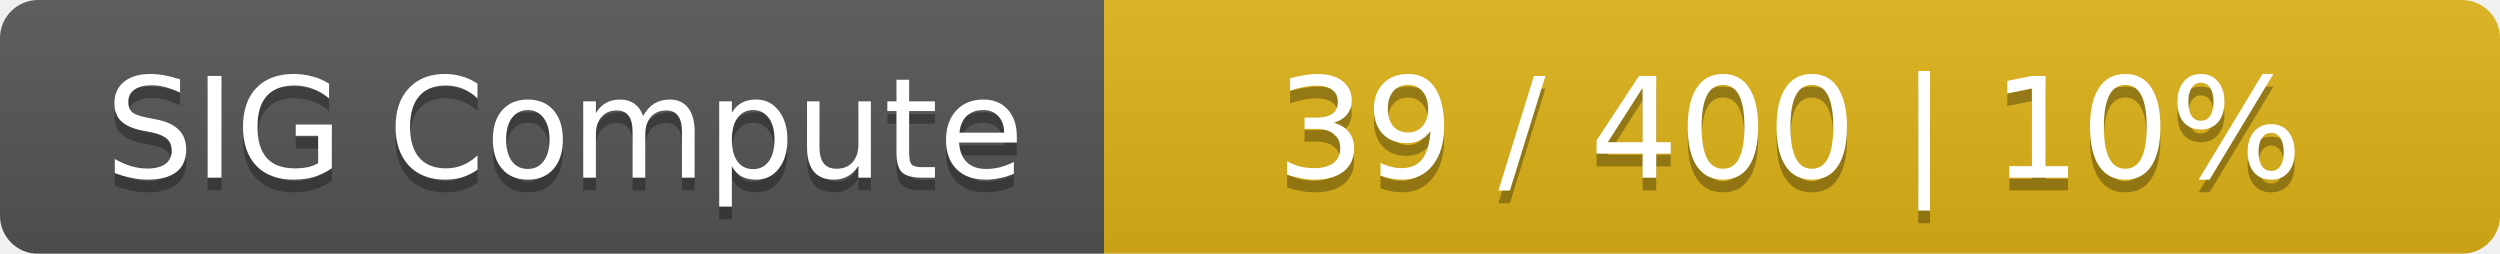
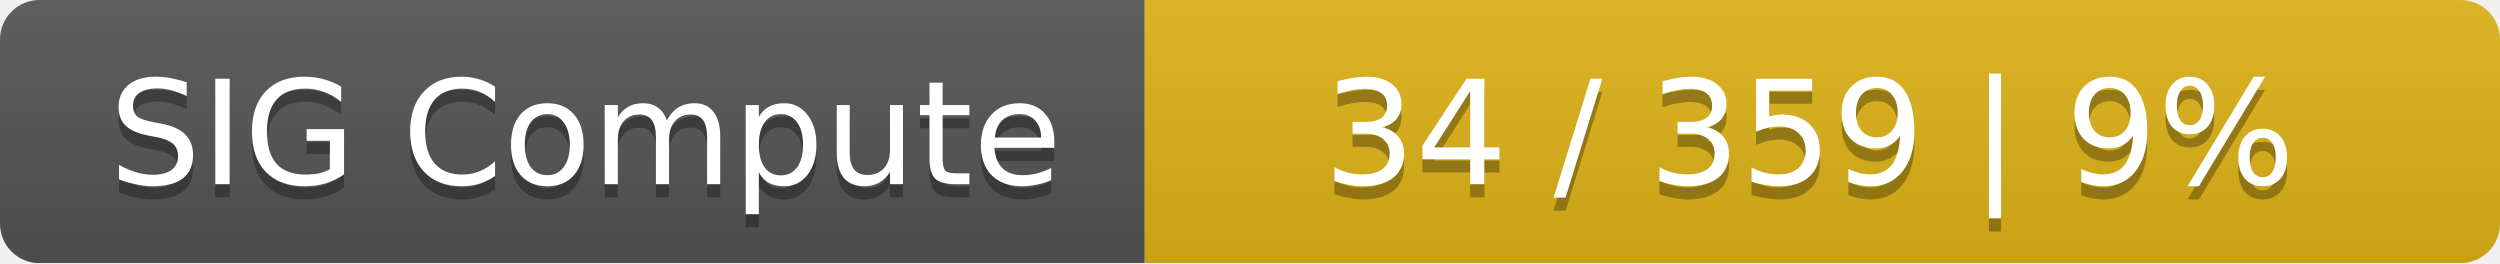
- <svg xmlns="http://www.w3.org/2000/svg" width="197" height="20">
+ <svg xmlns="http://www.w3.org/2000/svg" width="190" height="20">
  <linearGradient id="smooth" x2="0" y2="100%">
    <stop offset="0" stop-color="#bbb" stop-opacity=".1" />
    <stop offset="1" stop-opacity=".1" />
  </linearGradient>
  <mask id="round">
-     <rect width="197" height="20" rx="3" fill="#fff" />
+     <rect width="190" height="20" rx="3" fill="#fff" />
  </mask>
  <g mask="url(#round)">
    <rect width="87" height="20" fill="#555" />
-     <rect x="87" width="110" height="20" fill="#dfb317" />
-     <rect width="197" height="20" fill="url(#smooth)" />
+     <rect x="87" width="103" height="20" fill="#dfb317" />
+     <rect width="190" height="20" fill="url(#smooth)" />
  </g>
  <g fill="#fff" text-anchor="middle" font-family="DejaVu Sans,Verdana,Geneva,sans-serif" font-size="11">
    <text x="44.5" y="15" fill="#010101" fill-opacity=".3">SIG Compute</text>
    <text x="44.5" y="14">SIG Compute</text>
-     <text x="141" y="15" fill="#010101" fill-opacity=".3">39 / 400    |    10%</text>
-     <text x="141" y="14">39 / 400    |    10%</text>
+     <text x="137.5" y="15" fill="#010101" fill-opacity=".3">34 / 359    |    9%</text>
+     <text x="137.5" y="14">34 / 359    |    9%</text>
  </g>
</svg>
